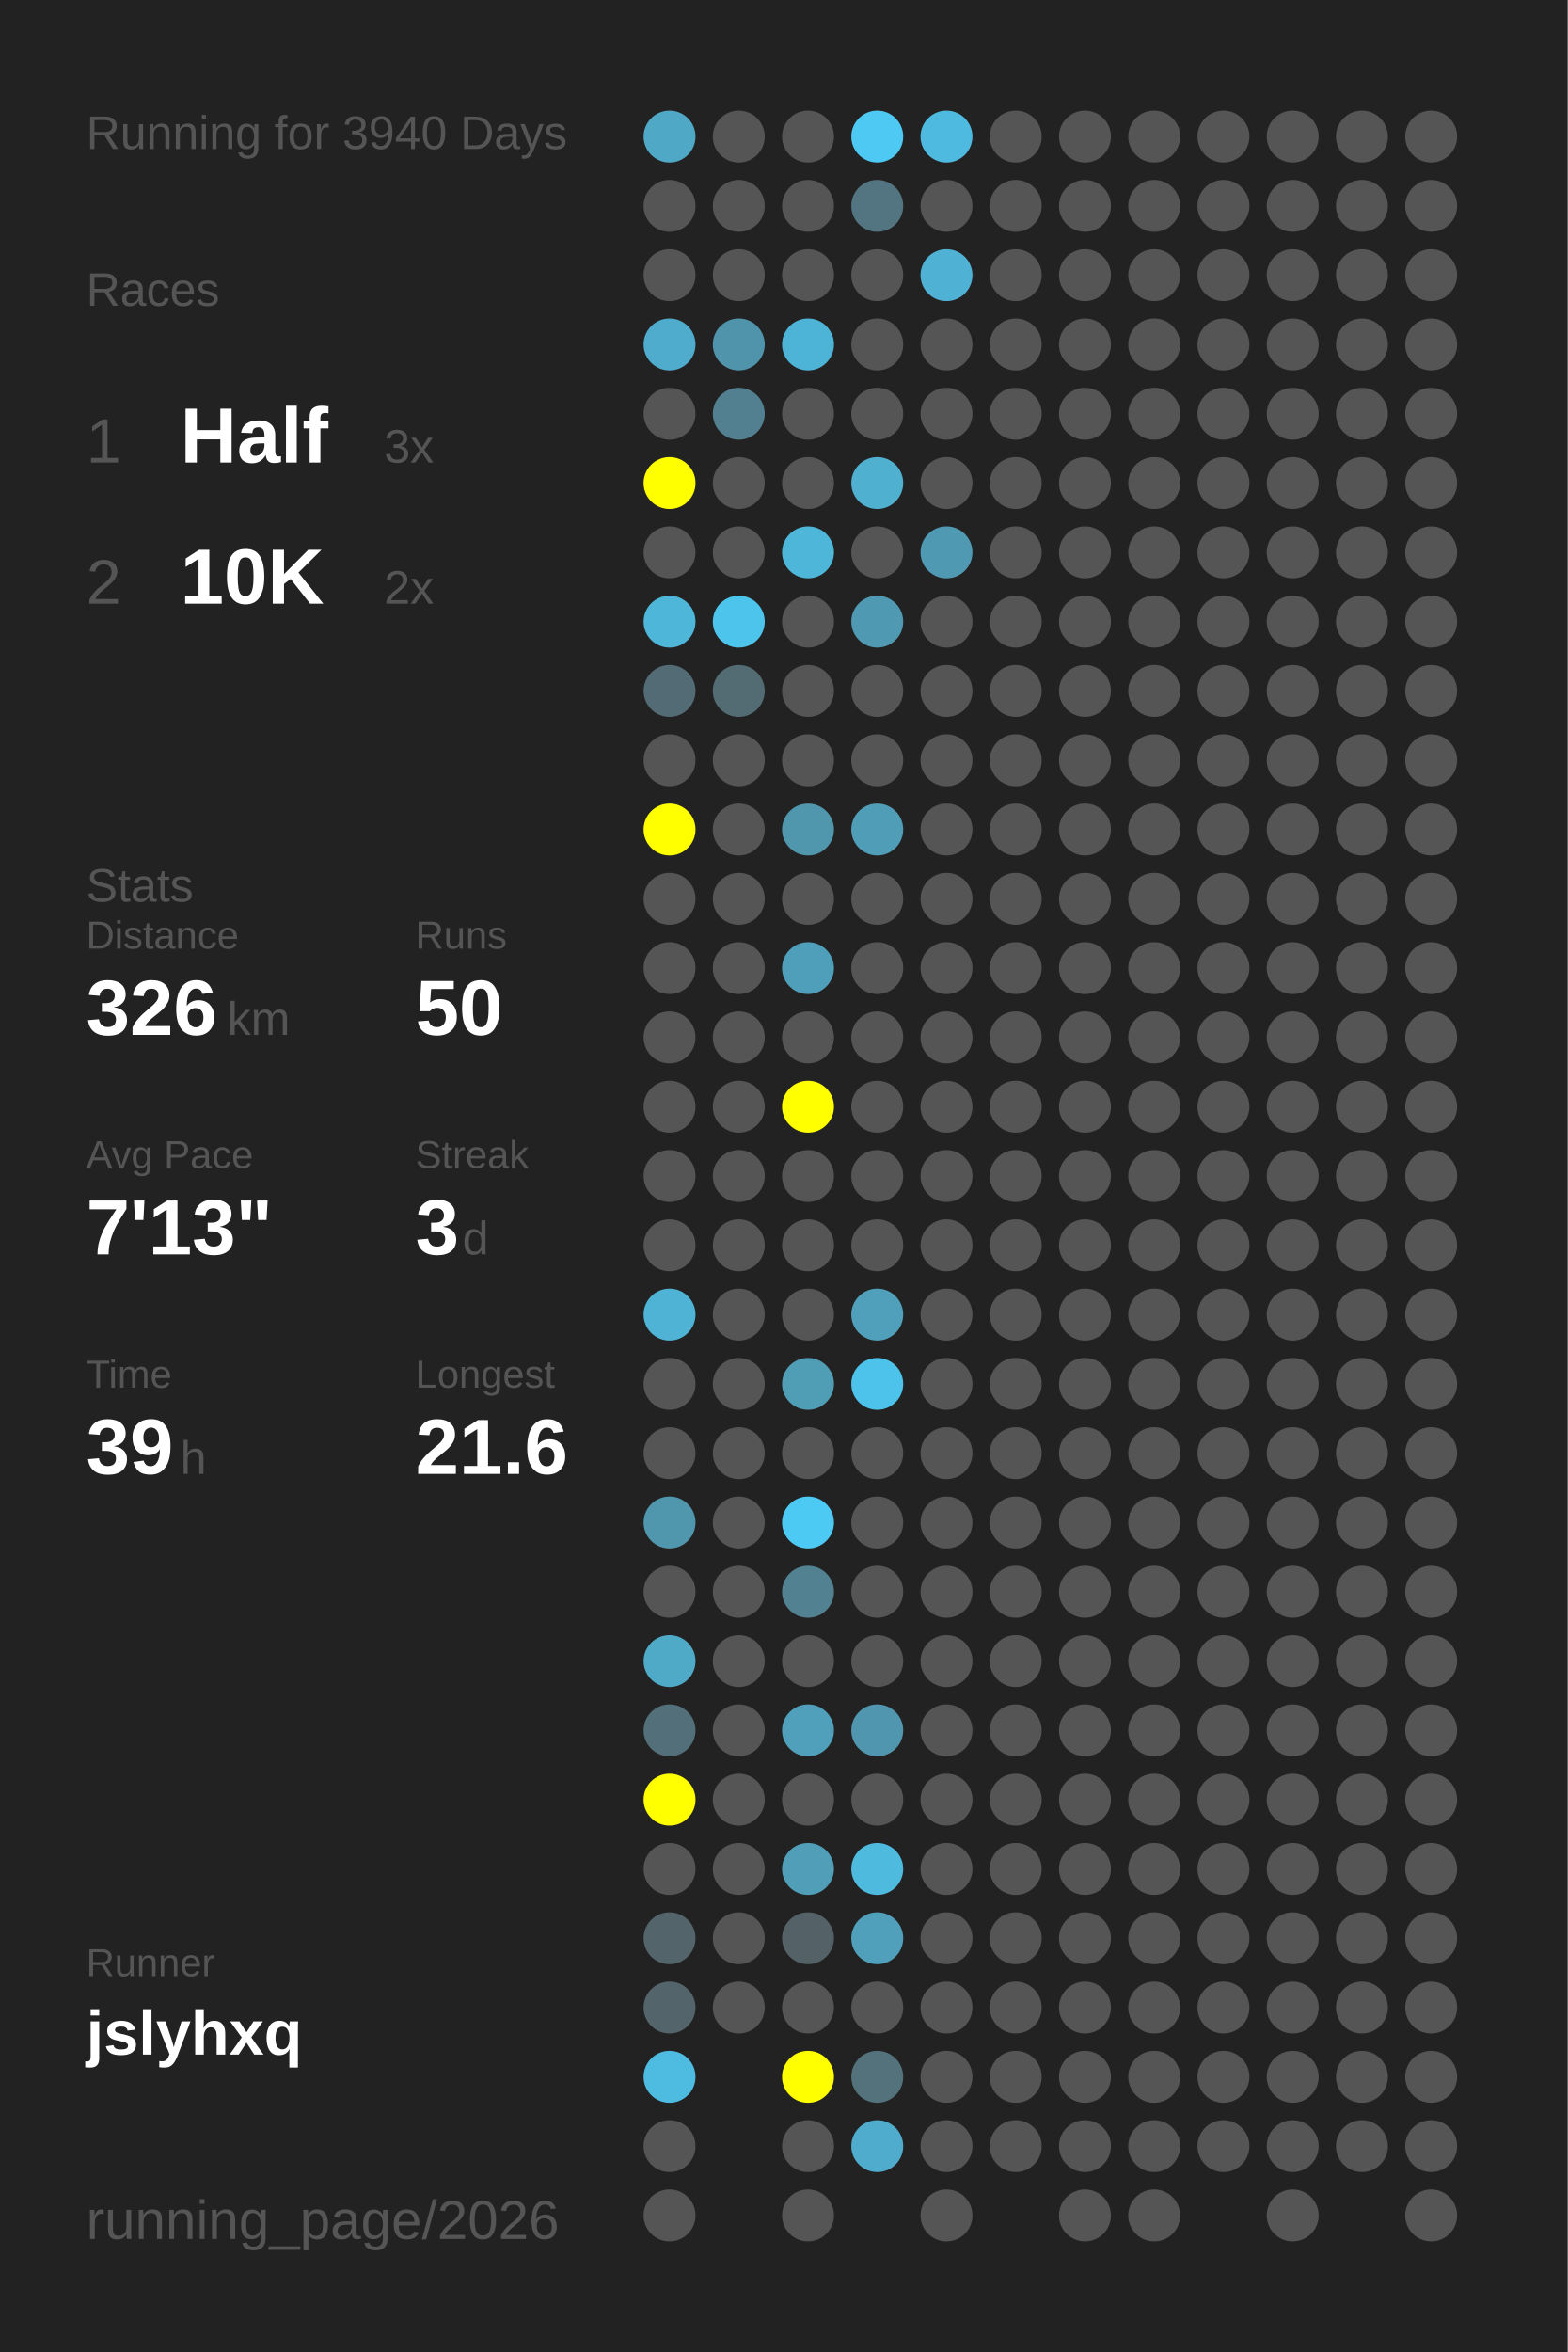
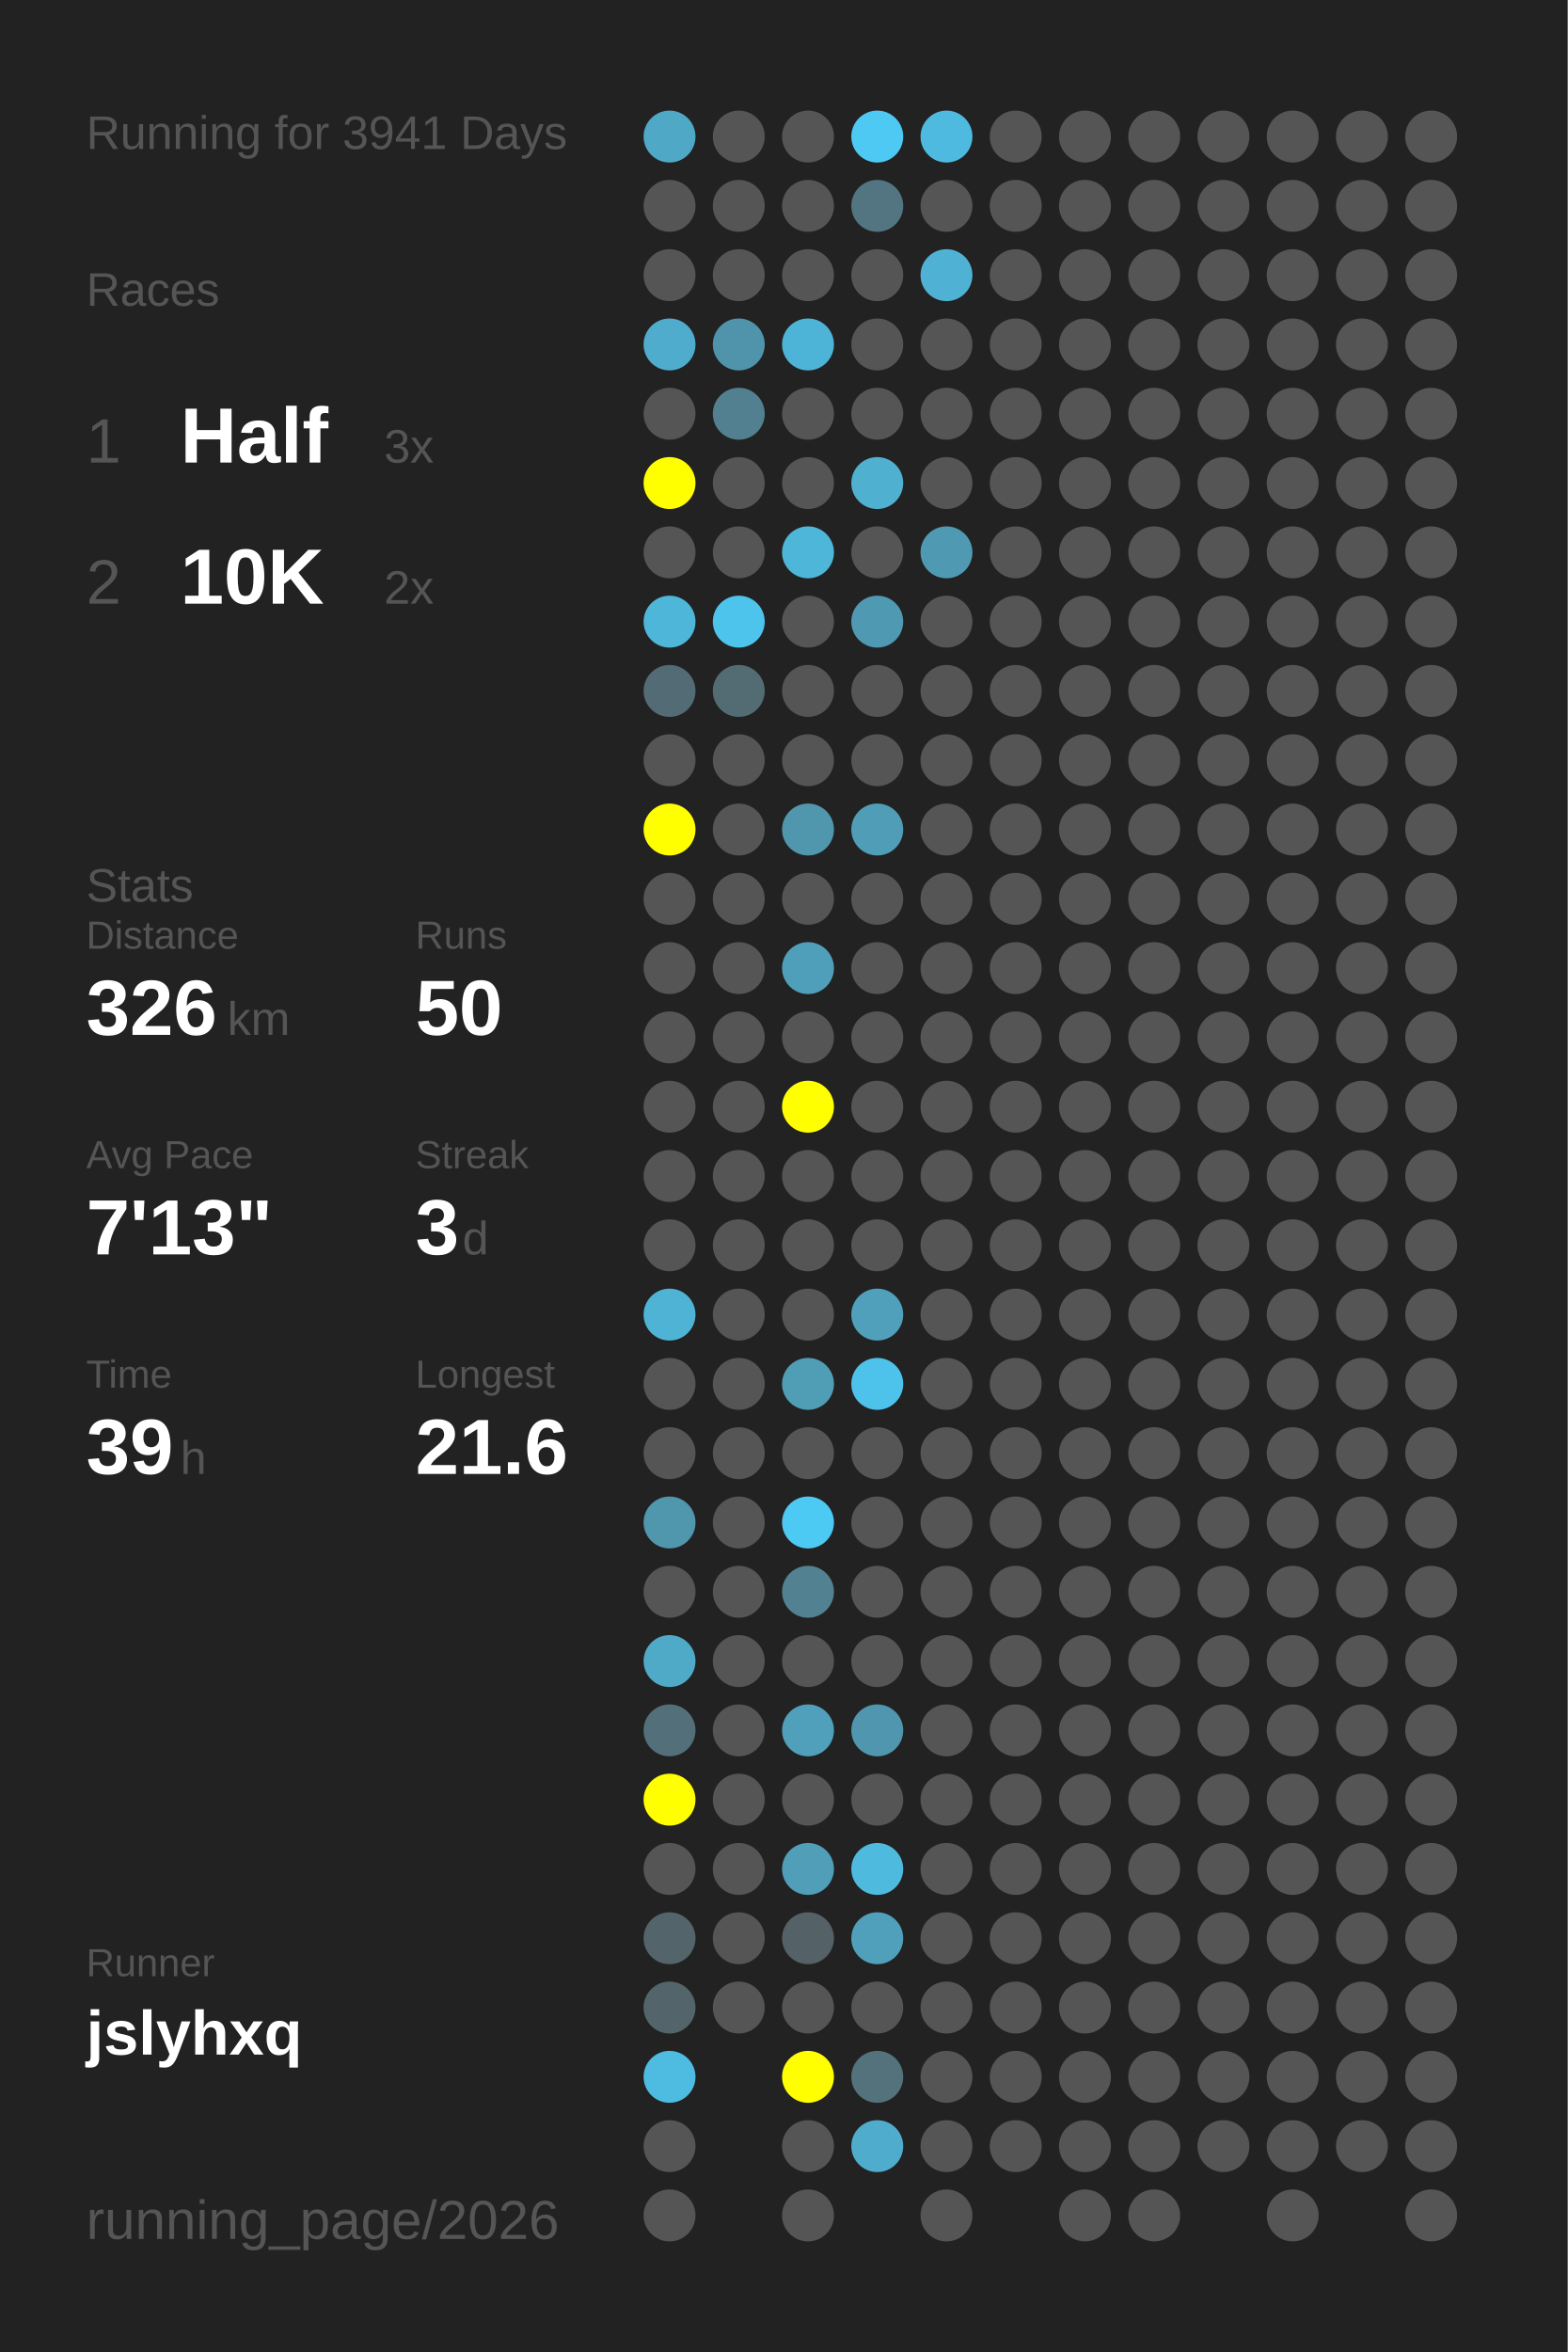
<svg xmlns="http://www.w3.org/2000/svg" baseProfile="full" height="300mm" version="1.1" viewBox="0,0,200,300" width="200mm">
  <defs />
  <rect fill="#222222" height="300" width="200" x="0" y="0" />
-   <text fill="#555555" style="font-size:6px; font-family:Arial;" x="11" y="19">Running for 3940 Days</text>
+   <text fill="#555555" style="font-size:6px; font-family:Arial;" x="11" y="19">Running for 3941 Days</text>
  <text fill="#555555" style="font-size:6px; font-family:Arial;" x="11" y="39">Races</text>
  <text fill="#555555" style="font-size:8px; font-family:Arial;" x="11" y="59">1</text>
  <text fill="#FFFFFF" style="font-size:10px; font-family:Arial; font-weight:bold;" x="23" y="59">Half</text>
  <text fill="#555555" style="font-size:6px; font-family:Arial;" x="49" y="59">3x</text>
  <text fill="#555555" style="font-size:8px; font-family:Arial;" x="11" y="77">2</text>
  <text fill="#FFFFFF" style="font-size:10px; font-family:Arial; font-weight:bold;" x="23" y="77">10K</text>
  <text fill="#555555" style="font-size:6px; font-family:Arial;" x="49" y="77">2x</text>
  <text fill="#555555" style="font-size:6px; font-family:Arial;" x="11" y="115">Stats</text>
  <text fill="#555555" style="font-size:5px; font-family:Arial;" x="11" y="121">Distance</text>
  <text fill="#FFFFFF" style="font-size:10px; font-family:Arial; font-weight:bold;" x="11" y="132">326</text>
  <text fill="#555555" style="font-size:6px; font-family:Arial;" x="29" y="132">km</text>
  <text fill="#555555" style="font-size:5px; font-family:Arial;" x="53" y="121">Runs</text>
  <text fill="#FFFFFF" style="font-size:10px; font-family:Arial; font-weight:bold;" x="53" y="132">50</text>
  <text fill="#555555" style="font-size:5px; font-family:Arial;" x="11" y="149">Avg Pace</text>
  <text fill="#FFFFFF" style="font-size:10px; font-family:Arial; font-weight:bold;" x="11" y="160">7'13"</text>
  <text fill="#555555" style="font-size:5px; font-family:Arial;" x="53" y="149">Streak</text>
  <text fill="#FFFFFF" style="font-size:10px; font-family:Arial; font-weight:bold;" x="53" y="160">3</text>
  <text fill="#555555" style="font-size:6px; font-family:Arial;" x="59" y="160">d</text>
  <text fill="#555555" style="font-size:5px; font-family:Arial;" x="11" y="177">Time</text>
  <text fill="#FFFFFF" style="font-size:10px; font-family:Arial; font-weight:bold;" x="11" y="188">39</text>
  <text fill="#555555" style="font-size:6px; font-family:Arial;" x="23" y="188">h</text>
  <text fill="#555555" style="font-size:5px; font-family:Arial;" x="53" y="177">Longest</text>
  <text fill="#FFFFFF" style="font-size:10px; font-family:Arial; font-weight:bold;" x="53" y="188">21.6</text>
  <text fill="#555555" style="font-size:5px; font-family:Arial;" x="11" y="252.065">Runner</text>
  <text fill="#FFFFFF" style="font-size:8px; font-family:Arial; font-weight:bold;" x="11" y="262.065">jslyhxq</text>
  <text fill="#555555" style="font-size:7px; font-family:Arial;" x="11" y="285.581">running_page/2026</text>
  <circle cx="85.417" cy="17.419" fill="#4fa8c6" r="3.312" />
  <circle cx="85.417" cy="26.258" fill="#555555" r="3.312" />
  <circle cx="85.417" cy="35.097" fill="#555555" r="3.312" />
  <circle cx="85.417" cy="43.935" fill="#4faccc" r="3.312" />
  <circle cx="85.417" cy="52.774" fill="#555555" r="3.312" />
  <circle cx="85.417" cy="61.613" fill="#FFFF00" r="3.312" />
  <circle cx="85.417" cy="70.452" fill="#555555" r="3.312" />
  <circle cx="85.417" cy="79.29" fill="#4eb6d9" r="3.312" />
  <circle cx="85.417" cy="88.129" fill="#536b74" r="3.312" />
  <circle cx="85.417" cy="96.968" fill="#555555" r="3.312" />
  <circle cx="85.417" cy="105.806" fill="#FFFF00" r="3.312" />
  <circle cx="85.417" cy="114.645" fill="#555555" r="3.312" />
  <circle cx="85.417" cy="123.484" fill="#555555" r="3.312" />
  <circle cx="85.417" cy="132.323" fill="#555555" r="3.312" />
  <circle cx="85.417" cy="141.161" fill="#555555" r="3.312" />
  <circle cx="85.417" cy="150" fill="#555555" r="3.312" />
  <circle cx="85.417" cy="158.839" fill="#555555" r="3.312" />
  <circle cx="85.417" cy="167.677" fill="#4eb3d4" r="3.312" />
  <circle cx="85.417" cy="176.516" fill="#555555" r="3.312" />
  <circle cx="85.417" cy="185.355" fill="#555555" r="3.312" />
  <circle cx="85.417" cy="194.194" fill="#5096ad" r="3.312" />
  <circle cx="85.417" cy="203.032" fill="#555555" r="3.312" />
  <circle cx="85.417" cy="211.871" fill="#4faac8" r="3.312" />
  <circle cx="85.417" cy="220.71" fill="#536f79" r="3.312" />
  <circle cx="85.417" cy="229.548" fill="#FFFF00" r="3.312" />
  <circle cx="85.417" cy="238.387" fill="#555555" r="3.312" />
  <circle cx="85.417" cy="247.226" fill="#53646a" r="3.312" />
  <circle cx="85.417" cy="256.065" fill="#53656b" r="3.312" />
  <circle cx="85.417" cy="264.903" fill="#4ebce1" r="3.312" />
  <circle cx="85.417" cy="273.742" fill="#555555" r="3.312" />
  <circle cx="85.417" cy="282.581" fill="#555555" r="3.312" />
  <circle cx="94.25" cy="17.419" fill="#555555" r="3.312" />
  <circle cx="94.25" cy="26.258" fill="#555555" r="3.312" />
  <circle cx="94.25" cy="35.097" fill="#555555" r="3.312" />
  <circle cx="94.25" cy="43.935" fill="#5094ab" r="3.312" />
  <circle cx="94.25" cy="52.774" fill="#528090" r="3.312" />
  <circle cx="94.25" cy="61.613" fill="#555555" r="3.312" />
  <circle cx="94.25" cy="70.452" fill="#555555" r="3.312" />
  <circle cx="94.25" cy="79.29" fill="#4dc4ec" r="3.312" />
  <circle cx="94.25" cy="88.129" fill="#536c74" r="3.312" />
  <circle cx="94.25" cy="96.968" fill="#555555" r="3.312" />
  <circle cx="94.25" cy="105.806" fill="#555555" r="3.312" />
  <circle cx="94.25" cy="114.645" fill="#555555" r="3.312" />
  <circle cx="94.25" cy="123.484" fill="#555555" r="3.312" />
  <circle cx="94.25" cy="132.323" fill="#555555" r="3.312" />
  <circle cx="94.25" cy="141.161" fill="#555555" r="3.312" />
  <circle cx="94.25" cy="150" fill="#555555" r="3.312" />
  <circle cx="94.25" cy="158.839" fill="#555555" r="3.312" />
  <circle cx="94.25" cy="167.677" fill="#555555" r="3.312" />
  <circle cx="94.25" cy="176.516" fill="#555555" r="3.312" />
  <circle cx="94.25" cy="185.355" fill="#555555" r="3.312" />
  <circle cx="94.25" cy="194.194" fill="#555555" r="3.312" />
  <circle cx="94.25" cy="203.032" fill="#555555" r="3.312" />
  <circle cx="94.25" cy="211.871" fill="#555555" r="3.312" />
  <circle cx="94.25" cy="220.71" fill="#555555" r="3.312" />
  <circle cx="94.25" cy="229.548" fill="#555555" r="3.312" />
  <circle cx="94.25" cy="238.387" fill="#555555" r="3.312" />
  <circle cx="94.25" cy="247.226" fill="#555555" r="3.312" />
  <circle cx="94.25" cy="256.065" fill="#555555" r="3.312" />
  <circle cx="103.083" cy="17.419" fill="#555555" r="3.312" />
  <circle cx="103.083" cy="26.258" fill="#555555" r="3.312" />
  <circle cx="103.083" cy="35.097" fill="#555555" r="3.312" />
  <circle cx="103.083" cy="43.935" fill="#4eb4d7" r="3.312" />
  <circle cx="103.083" cy="52.774" fill="#555555" r="3.312" />
  <circle cx="103.083" cy="61.613" fill="#555555" r="3.312" />
  <circle cx="103.083" cy="70.452" fill="#4eb6d9" r="3.312" />
  <circle cx="103.083" cy="79.29" fill="#555555" r="3.312" />
  <circle cx="103.083" cy="88.129" fill="#555555" r="3.312" />
  <circle cx="103.083" cy="96.968" fill="#555555" r="3.312" />
  <circle cx="103.083" cy="105.806" fill="#5096ad" r="3.312" />
  <circle cx="103.083" cy="114.645" fill="#555555" r="3.312" />
  <circle cx="103.083" cy="123.484" fill="#509fba" r="3.312" />
  <circle cx="103.083" cy="132.323" fill="#555555" r="3.312" />
  <circle cx="103.083" cy="141.161" fill="#FFFF00" r="3.312" />
  <circle cx="103.083" cy="150" fill="#555555" r="3.312" />
  <circle cx="103.083" cy="158.839" fill="#555555" r="3.312" />
  <circle cx="103.083" cy="167.677" fill="#555555" r="3.312" />
  <circle cx="103.083" cy="176.516" fill="#509db6" r="3.312" />
  <circle cx="103.083" cy="185.355" fill="#555555" r="3.312" />
  <circle cx="103.083" cy="194.194" fill="#4dcaf4" r="3.312" />
  <circle cx="103.083" cy="203.032" fill="#528191" r="3.312" />
  <circle cx="103.083" cy="211.871" fill="#555555" r="3.312" />
  <circle cx="103.083" cy="220.71" fill="#50a0bc" r="3.312" />
  <circle cx="103.083" cy="229.548" fill="#555555" r="3.312" />
  <circle cx="103.083" cy="238.387" fill="#509eb8" r="3.312" />
  <circle cx="103.083" cy="247.226" fill="#546166" r="3.312" />
  <circle cx="103.083" cy="256.065" fill="#555555" r="3.312" />
  <circle cx="103.083" cy="264.903" fill="#FFFF00" r="3.312" />
  <circle cx="103.083" cy="273.742" fill="#555555" r="3.312" />
  <circle cx="103.083" cy="282.581" fill="#555555" r="3.312" />
  <circle cx="111.917" cy="17.419" fill="#4dc9f3" r="3.312" />
  <circle cx="111.917" cy="26.258" fill="#527581" r="3.312" />
  <circle cx="111.917" cy="35.097" fill="#555555" r="3.312" />
  <circle cx="111.917" cy="43.935" fill="#555555" r="3.312" />
  <circle cx="111.917" cy="52.774" fill="#555555" r="3.312" />
  <circle cx="111.917" cy="61.613" fill="#4fb0d0" r="3.312" />
  <circle cx="111.917" cy="70.452" fill="#555555" r="3.312" />
  <circle cx="111.917" cy="79.29" fill="#5099b2" r="3.312" />
  <circle cx="111.917" cy="88.129" fill="#555555" r="3.312" />
  <circle cx="111.917" cy="96.968" fill="#555555" r="3.312" />
  <circle cx="111.917" cy="105.806" fill="#509db7" r="3.312" />
  <circle cx="111.917" cy="114.645" fill="#555555" r="3.312" />
  <circle cx="111.917" cy="123.484" fill="#555555" r="3.312" />
  <circle cx="111.917" cy="132.323" fill="#555555" r="3.312" />
  <circle cx="111.917" cy="141.161" fill="#555555" r="3.312" />
  <circle cx="111.917" cy="150" fill="#555555" r="3.312" />
  <circle cx="111.917" cy="158.839" fill="#555555" r="3.312" />
  <circle cx="111.917" cy="167.677" fill="#50a0bb" r="3.312" />
  <circle cx="111.917" cy="176.516" fill="#4dc2ea" r="3.312" />
  <circle cx="111.917" cy="185.355" fill="#555555" r="3.312" />
  <circle cx="111.917" cy="194.194" fill="#555555" r="3.312" />
  <circle cx="111.917" cy="203.032" fill="#555555" r="3.312" />
  <circle cx="111.917" cy="211.871" fill="#555555" r="3.312" />
  <circle cx="111.917" cy="220.71" fill="#5096ae" r="3.312" />
  <circle cx="111.917" cy="229.548" fill="#555555" r="3.312" />
  <circle cx="111.917" cy="238.387" fill="#4ebade" r="3.312" />
  <circle cx="111.917" cy="247.226" fill="#50a0bb" r="3.312" />
  <circle cx="111.917" cy="256.065" fill="#555555" r="3.312" />
  <circle cx="111.917" cy="264.903" fill="#53727c" r="3.312" />
  <circle cx="111.917" cy="273.742" fill="#4faccc" r="3.312" />
  <circle cx="120.75" cy="17.419" fill="#4ebadf" r="3.312" />
  <circle cx="120.75" cy="26.258" fill="#555555" r="3.312" />
  <circle cx="120.75" cy="35.097" fill="#4fb2d4" r="3.312" />
  <circle cx="120.75" cy="43.935" fill="#555555" r="3.312" />
  <circle cx="120.75" cy="52.774" fill="#555555" r="3.312" />
  <circle cx="120.75" cy="61.613" fill="#555555" r="3.312" />
  <circle cx="120.75" cy="70.452" fill="#5099b2" r="3.312" />
  <circle cx="120.75" cy="79.29" fill="#555555" r="3.312" />
  <circle cx="120.75" cy="88.129" fill="#555555" r="3.312" />
  <circle cx="120.75" cy="96.968" fill="#555555" r="3.312" />
  <circle cx="120.75" cy="105.806" fill="#555555" r="3.312" />
  <circle cx="120.75" cy="114.645" fill="#555555" r="3.312" />
  <circle cx="120.75" cy="123.484" fill="#555555" r="3.312" />
  <circle cx="120.75" cy="132.323" fill="#555555" r="3.312" />
  <circle cx="120.75" cy="141.161" fill="#555555" r="3.312" />
  <circle cx="120.75" cy="150" fill="#555555" r="3.312" />
  <circle cx="120.75" cy="158.839" fill="#555555" r="3.312" />
  <circle cx="120.75" cy="167.677" fill="#555555" r="3.312" />
  <circle cx="120.75" cy="176.516" fill="#555555" r="3.312" />
  <circle cx="120.75" cy="185.355" fill="#555555" r="3.312" />
  <circle cx="120.75" cy="194.194" fill="#555555" r="3.312" />
  <circle cx="120.75" cy="203.032" fill="#555555" r="3.312" />
  <circle cx="120.75" cy="211.871" fill="#555555" r="3.312" />
  <circle cx="120.75" cy="220.71" fill="#555555" r="3.312" />
  <circle cx="120.75" cy="229.548" fill="#555555" r="3.312" />
  <circle cx="120.75" cy="238.387" fill="#555555" r="3.312" />
  <circle cx="120.75" cy="247.226" fill="#555555" r="3.312" />
  <circle cx="120.75" cy="256.065" fill="#555555" r="3.312" />
  <circle cx="120.75" cy="264.903" fill="#555555" r="3.312" />
  <circle cx="120.75" cy="273.742" fill="#555555" r="3.312" />
  <circle cx="120.75" cy="282.581" fill="#555555" r="3.312" />
  <circle cx="129.583" cy="17.419" fill="#555555" r="3.312" />
  <circle cx="129.583" cy="26.258" fill="#555555" r="3.312" />
  <circle cx="129.583" cy="35.097" fill="#555555" r="3.312" />
  <circle cx="129.583" cy="43.935" fill="#555555" r="3.312" />
  <circle cx="129.583" cy="52.774" fill="#555555" r="3.312" />
  <circle cx="129.583" cy="61.613" fill="#555555" r="3.312" />
  <circle cx="129.583" cy="70.452" fill="#555555" r="3.312" />
  <circle cx="129.583" cy="79.29" fill="#555555" r="3.312" />
  <circle cx="129.583" cy="88.129" fill="#555555" r="3.312" />
  <circle cx="129.583" cy="96.968" fill="#555555" r="3.312" />
  <circle cx="129.583" cy="105.806" fill="#555555" r="3.312" />
  <circle cx="129.583" cy="114.645" fill="#555555" r="3.312" />
  <circle cx="129.583" cy="123.484" fill="#555555" r="3.312" />
  <circle cx="129.583" cy="132.323" fill="#555555" r="3.312" />
  <circle cx="129.583" cy="141.161" fill="#555555" r="3.312" />
  <circle cx="129.583" cy="150" fill="#555555" r="3.312" />
  <circle cx="129.583" cy="158.839" fill="#555555" r="3.312" />
  <circle cx="129.583" cy="167.677" fill="#555555" r="3.312" />
  <circle cx="129.583" cy="176.516" fill="#555555" r="3.312" />
  <circle cx="129.583" cy="185.355" fill="#555555" r="3.312" />
  <circle cx="129.583" cy="194.194" fill="#555555" r="3.312" />
  <circle cx="129.583" cy="203.032" fill="#555555" r="3.312" />
  <circle cx="129.583" cy="211.871" fill="#555555" r="3.312" />
  <circle cx="129.583" cy="220.71" fill="#555555" r="3.312" />
  <circle cx="129.583" cy="229.548" fill="#555555" r="3.312" />
  <circle cx="129.583" cy="238.387" fill="#555555" r="3.312" />
  <circle cx="129.583" cy="247.226" fill="#555555" r="3.312" />
  <circle cx="129.583" cy="256.065" fill="#555555" r="3.312" />
  <circle cx="129.583" cy="264.903" fill="#555555" r="3.312" />
  <circle cx="129.583" cy="273.742" fill="#555555" r="3.312" />
  <circle cx="138.417" cy="17.419" fill="#555555" r="3.312" />
  <circle cx="138.417" cy="26.258" fill="#555555" r="3.312" />
  <circle cx="138.417" cy="35.097" fill="#555555" r="3.312" />
  <circle cx="138.417" cy="43.935" fill="#555555" r="3.312" />
  <circle cx="138.417" cy="52.774" fill="#555555" r="3.312" />
  <circle cx="138.417" cy="61.613" fill="#555555" r="3.312" />
  <circle cx="138.417" cy="70.452" fill="#555555" r="3.312" />
  <circle cx="138.417" cy="79.29" fill="#555555" r="3.312" />
  <circle cx="138.417" cy="88.129" fill="#555555" r="3.312" />
  <circle cx="138.417" cy="96.968" fill="#555555" r="3.312" />
  <circle cx="138.417" cy="105.806" fill="#555555" r="3.312" />
  <circle cx="138.417" cy="114.645" fill="#555555" r="3.312" />
  <circle cx="138.417" cy="123.484" fill="#555555" r="3.312" />
  <circle cx="138.417" cy="132.323" fill="#555555" r="3.312" />
  <circle cx="138.417" cy="141.161" fill="#555555" r="3.312" />
  <circle cx="138.417" cy="150" fill="#555555" r="3.312" />
  <circle cx="138.417" cy="158.839" fill="#555555" r="3.312" />
  <circle cx="138.417" cy="167.677" fill="#555555" r="3.312" />
  <circle cx="138.417" cy="176.516" fill="#555555" r="3.312" />
  <circle cx="138.417" cy="185.355" fill="#555555" r="3.312" />
  <circle cx="138.417" cy="194.194" fill="#555555" r="3.312" />
  <circle cx="138.417" cy="203.032" fill="#555555" r="3.312" />
  <circle cx="138.417" cy="211.871" fill="#555555" r="3.312" />
  <circle cx="138.417" cy="220.71" fill="#555555" r="3.312" />
  <circle cx="138.417" cy="229.548" fill="#555555" r="3.312" />
  <circle cx="138.417" cy="238.387" fill="#555555" r="3.312" />
  <circle cx="138.417" cy="247.226" fill="#555555" r="3.312" />
  <circle cx="138.417" cy="256.065" fill="#555555" r="3.312" />
  <circle cx="138.417" cy="264.903" fill="#555555" r="3.312" />
  <circle cx="138.417" cy="273.742" fill="#555555" r="3.312" />
  <circle cx="138.417" cy="282.581" fill="#555555" r="3.312" />
  <circle cx="147.25" cy="17.419" fill="#555555" r="3.312" />
  <circle cx="147.25" cy="26.258" fill="#555555" r="3.312" />
  <circle cx="147.25" cy="35.097" fill="#555555" r="3.312" />
  <circle cx="147.25" cy="43.935" fill="#555555" r="3.312" />
  <circle cx="147.25" cy="52.774" fill="#555555" r="3.312" />
  <circle cx="147.25" cy="61.613" fill="#555555" r="3.312" />
  <circle cx="147.25" cy="70.452" fill="#555555" r="3.312" />
  <circle cx="147.25" cy="79.29" fill="#555555" r="3.312" />
  <circle cx="147.25" cy="88.129" fill="#555555" r="3.312" />
  <circle cx="147.25" cy="96.968" fill="#555555" r="3.312" />
  <circle cx="147.25" cy="105.806" fill="#555555" r="3.312" />
  <circle cx="147.25" cy="114.645" fill="#555555" r="3.312" />
  <circle cx="147.25" cy="123.484" fill="#555555" r="3.312" />
  <circle cx="147.25" cy="132.323" fill="#555555" r="3.312" />
  <circle cx="147.25" cy="141.161" fill="#555555" r="3.312" />
  <circle cx="147.25" cy="150" fill="#555555" r="3.312" />
  <circle cx="147.25" cy="158.839" fill="#555555" r="3.312" />
  <circle cx="147.25" cy="167.677" fill="#555555" r="3.312" />
  <circle cx="147.25" cy="176.516" fill="#555555" r="3.312" />
  <circle cx="147.25" cy="185.355" fill="#555555" r="3.312" />
  <circle cx="147.25" cy="194.194" fill="#555555" r="3.312" />
  <circle cx="147.25" cy="203.032" fill="#555555" r="3.312" />
  <circle cx="147.25" cy="211.871" fill="#555555" r="3.312" />
  <circle cx="147.25" cy="220.71" fill="#555555" r="3.312" />
  <circle cx="147.25" cy="229.548" fill="#555555" r="3.312" />
  <circle cx="147.25" cy="238.387" fill="#555555" r="3.312" />
  <circle cx="147.25" cy="247.226" fill="#555555" r="3.312" />
  <circle cx="147.25" cy="256.065" fill="#555555" r="3.312" />
  <circle cx="147.25" cy="264.903" fill="#555555" r="3.312" />
  <circle cx="147.25" cy="273.742" fill="#555555" r="3.312" />
  <circle cx="147.25" cy="282.581" fill="#555555" r="3.312" />
  <circle cx="156.083" cy="17.419" fill="#555555" r="3.312" />
  <circle cx="156.083" cy="26.258" fill="#555555" r="3.312" />
  <circle cx="156.083" cy="35.097" fill="#555555" r="3.312" />
  <circle cx="156.083" cy="43.935" fill="#555555" r="3.312" />
  <circle cx="156.083" cy="52.774" fill="#555555" r="3.312" />
  <circle cx="156.083" cy="61.613" fill="#555555" r="3.312" />
  <circle cx="156.083" cy="70.452" fill="#555555" r="3.312" />
  <circle cx="156.083" cy="79.29" fill="#555555" r="3.312" />
  <circle cx="156.083" cy="88.129" fill="#555555" r="3.312" />
  <circle cx="156.083" cy="96.968" fill="#555555" r="3.312" />
  <circle cx="156.083" cy="105.806" fill="#555555" r="3.312" />
  <circle cx="156.083" cy="114.645" fill="#555555" r="3.312" />
  <circle cx="156.083" cy="123.484" fill="#555555" r="3.312" />
  <circle cx="156.083" cy="132.323" fill="#555555" r="3.312" />
  <circle cx="156.083" cy="141.161" fill="#555555" r="3.312" />
  <circle cx="156.083" cy="150" fill="#555555" r="3.312" />
  <circle cx="156.083" cy="158.839" fill="#555555" r="3.312" />
  <circle cx="156.083" cy="167.677" fill="#555555" r="3.312" />
  <circle cx="156.083" cy="176.516" fill="#555555" r="3.312" />
  <circle cx="156.083" cy="185.355" fill="#555555" r="3.312" />
  <circle cx="156.083" cy="194.194" fill="#555555" r="3.312" />
  <circle cx="156.083" cy="203.032" fill="#555555" r="3.312" />
  <circle cx="156.083" cy="211.871" fill="#555555" r="3.312" />
  <circle cx="156.083" cy="220.71" fill="#555555" r="3.312" />
  <circle cx="156.083" cy="229.548" fill="#555555" r="3.312" />
  <circle cx="156.083" cy="238.387" fill="#555555" r="3.312" />
  <circle cx="156.083" cy="247.226" fill="#555555" r="3.312" />
  <circle cx="156.083" cy="256.065" fill="#555555" r="3.312" />
  <circle cx="156.083" cy="264.903" fill="#555555" r="3.312" />
  <circle cx="156.083" cy="273.742" fill="#555555" r="3.312" />
  <circle cx="164.917" cy="17.419" fill="#555555" r="3.312" />
  <circle cx="164.917" cy="26.258" fill="#555555" r="3.312" />
  <circle cx="164.917" cy="35.097" fill="#555555" r="3.312" />
  <circle cx="164.917" cy="43.935" fill="#555555" r="3.312" />
  <circle cx="164.917" cy="52.774" fill="#555555" r="3.312" />
  <circle cx="164.917" cy="61.613" fill="#555555" r="3.312" />
  <circle cx="164.917" cy="70.452" fill="#555555" r="3.312" />
  <circle cx="164.917" cy="79.29" fill="#555555" r="3.312" />
  <circle cx="164.917" cy="88.129" fill="#555555" r="3.312" />
  <circle cx="164.917" cy="96.968" fill="#555555" r="3.312" />
  <circle cx="164.917" cy="105.806" fill="#555555" r="3.312" />
  <circle cx="164.917" cy="114.645" fill="#555555" r="3.312" />
  <circle cx="164.917" cy="123.484" fill="#555555" r="3.312" />
  <circle cx="164.917" cy="132.323" fill="#555555" r="3.312" />
  <circle cx="164.917" cy="141.161" fill="#555555" r="3.312" />
  <circle cx="164.917" cy="150" fill="#555555" r="3.312" />
  <circle cx="164.917" cy="158.839" fill="#555555" r="3.312" />
  <circle cx="164.917" cy="167.677" fill="#555555" r="3.312" />
  <circle cx="164.917" cy="176.516" fill="#555555" r="3.312" />
  <circle cx="164.917" cy="185.355" fill="#555555" r="3.312" />
  <circle cx="164.917" cy="194.194" fill="#555555" r="3.312" />
  <circle cx="164.917" cy="203.032" fill="#555555" r="3.312" />
  <circle cx="164.917" cy="211.871" fill="#555555" r="3.312" />
  <circle cx="164.917" cy="220.71" fill="#555555" r="3.312" />
  <circle cx="164.917" cy="229.548" fill="#555555" r="3.312" />
  <circle cx="164.917" cy="238.387" fill="#555555" r="3.312" />
  <circle cx="164.917" cy="247.226" fill="#555555" r="3.312" />
  <circle cx="164.917" cy="256.065" fill="#555555" r="3.312" />
  <circle cx="164.917" cy="264.903" fill="#555555" r="3.312" />
  <circle cx="164.917" cy="273.742" fill="#555555" r="3.312" />
  <circle cx="164.917" cy="282.581" fill="#555555" r="3.312" />
  <circle cx="173.75" cy="17.419" fill="#555555" r="3.312" />
  <circle cx="173.75" cy="26.258" fill="#555555" r="3.312" />
  <circle cx="173.75" cy="35.097" fill="#555555" r="3.312" />
  <circle cx="173.75" cy="43.935" fill="#555555" r="3.312" />
  <circle cx="173.75" cy="52.774" fill="#555555" r="3.312" />
  <circle cx="173.75" cy="61.613" fill="#555555" r="3.312" />
  <circle cx="173.75" cy="70.452" fill="#555555" r="3.312" />
  <circle cx="173.75" cy="79.29" fill="#555555" r="3.312" />
  <circle cx="173.75" cy="88.129" fill="#555555" r="3.312" />
  <circle cx="173.75" cy="96.968" fill="#555555" r="3.312" />
  <circle cx="173.75" cy="105.806" fill="#555555" r="3.312" />
  <circle cx="173.75" cy="114.645" fill="#555555" r="3.312" />
  <circle cx="173.75" cy="123.484" fill="#555555" r="3.312" />
  <circle cx="173.75" cy="132.323" fill="#555555" r="3.312" />
  <circle cx="173.75" cy="141.161" fill="#555555" r="3.312" />
  <circle cx="173.75" cy="150" fill="#555555" r="3.312" />
  <circle cx="173.75" cy="158.839" fill="#555555" r="3.312" />
  <circle cx="173.75" cy="167.677" fill="#555555" r="3.312" />
  <circle cx="173.75" cy="176.516" fill="#555555" r="3.312" />
  <circle cx="173.75" cy="185.355" fill="#555555" r="3.312" />
  <circle cx="173.75" cy="194.194" fill="#555555" r="3.312" />
  <circle cx="173.75" cy="203.032" fill="#555555" r="3.312" />
  <circle cx="173.75" cy="211.871" fill="#555555" r="3.312" />
  <circle cx="173.75" cy="220.71" fill="#555555" r="3.312" />
  <circle cx="173.75" cy="229.548" fill="#555555" r="3.312" />
  <circle cx="173.75" cy="238.387" fill="#555555" r="3.312" />
  <circle cx="173.75" cy="247.226" fill="#555555" r="3.312" />
  <circle cx="173.75" cy="256.065" fill="#555555" r="3.312" />
  <circle cx="173.75" cy="264.903" fill="#555555" r="3.312" />
  <circle cx="173.75" cy="273.742" fill="#555555" r="3.312" />
  <circle cx="182.583" cy="17.419" fill="#555555" r="3.312" />
  <circle cx="182.583" cy="26.258" fill="#555555" r="3.312" />
  <circle cx="182.583" cy="35.097" fill="#555555" r="3.312" />
  <circle cx="182.583" cy="43.935" fill="#555555" r="3.312" />
  <circle cx="182.583" cy="52.774" fill="#555555" r="3.312" />
  <circle cx="182.583" cy="61.613" fill="#555555" r="3.312" />
  <circle cx="182.583" cy="70.452" fill="#555555" r="3.312" />
  <circle cx="182.583" cy="79.29" fill="#555555" r="3.312" />
  <circle cx="182.583" cy="88.129" fill="#555555" r="3.312" />
  <circle cx="182.583" cy="96.968" fill="#555555" r="3.312" />
  <circle cx="182.583" cy="105.806" fill="#555555" r="3.312" />
  <circle cx="182.583" cy="114.645" fill="#555555" r="3.312" />
  <circle cx="182.583" cy="123.484" fill="#555555" r="3.312" />
  <circle cx="182.583" cy="132.323" fill="#555555" r="3.312" />
  <circle cx="182.583" cy="141.161" fill="#555555" r="3.312" />
  <circle cx="182.583" cy="150" fill="#555555" r="3.312" />
  <circle cx="182.583" cy="158.839" fill="#555555" r="3.312" />
  <circle cx="182.583" cy="167.677" fill="#555555" r="3.312" />
  <circle cx="182.583" cy="176.516" fill="#555555" r="3.312" />
  <circle cx="182.583" cy="185.355" fill="#555555" r="3.312" />
  <circle cx="182.583" cy="194.194" fill="#555555" r="3.312" />
  <circle cx="182.583" cy="203.032" fill="#555555" r="3.312" />
  <circle cx="182.583" cy="211.871" fill="#555555" r="3.312" />
  <circle cx="182.583" cy="220.71" fill="#555555" r="3.312" />
  <circle cx="182.583" cy="229.548" fill="#555555" r="3.312" />
  <circle cx="182.583" cy="238.387" fill="#555555" r="3.312" />
  <circle cx="182.583" cy="247.226" fill="#555555" r="3.312" />
  <circle cx="182.583" cy="256.065" fill="#555555" r="3.312" />
  <circle cx="182.583" cy="264.903" fill="#555555" r="3.312" />
  <circle cx="182.583" cy="273.742" fill="#555555" r="3.312" />
  <circle cx="182.583" cy="282.581" fill="#555555" r="3.312" />
</svg>
